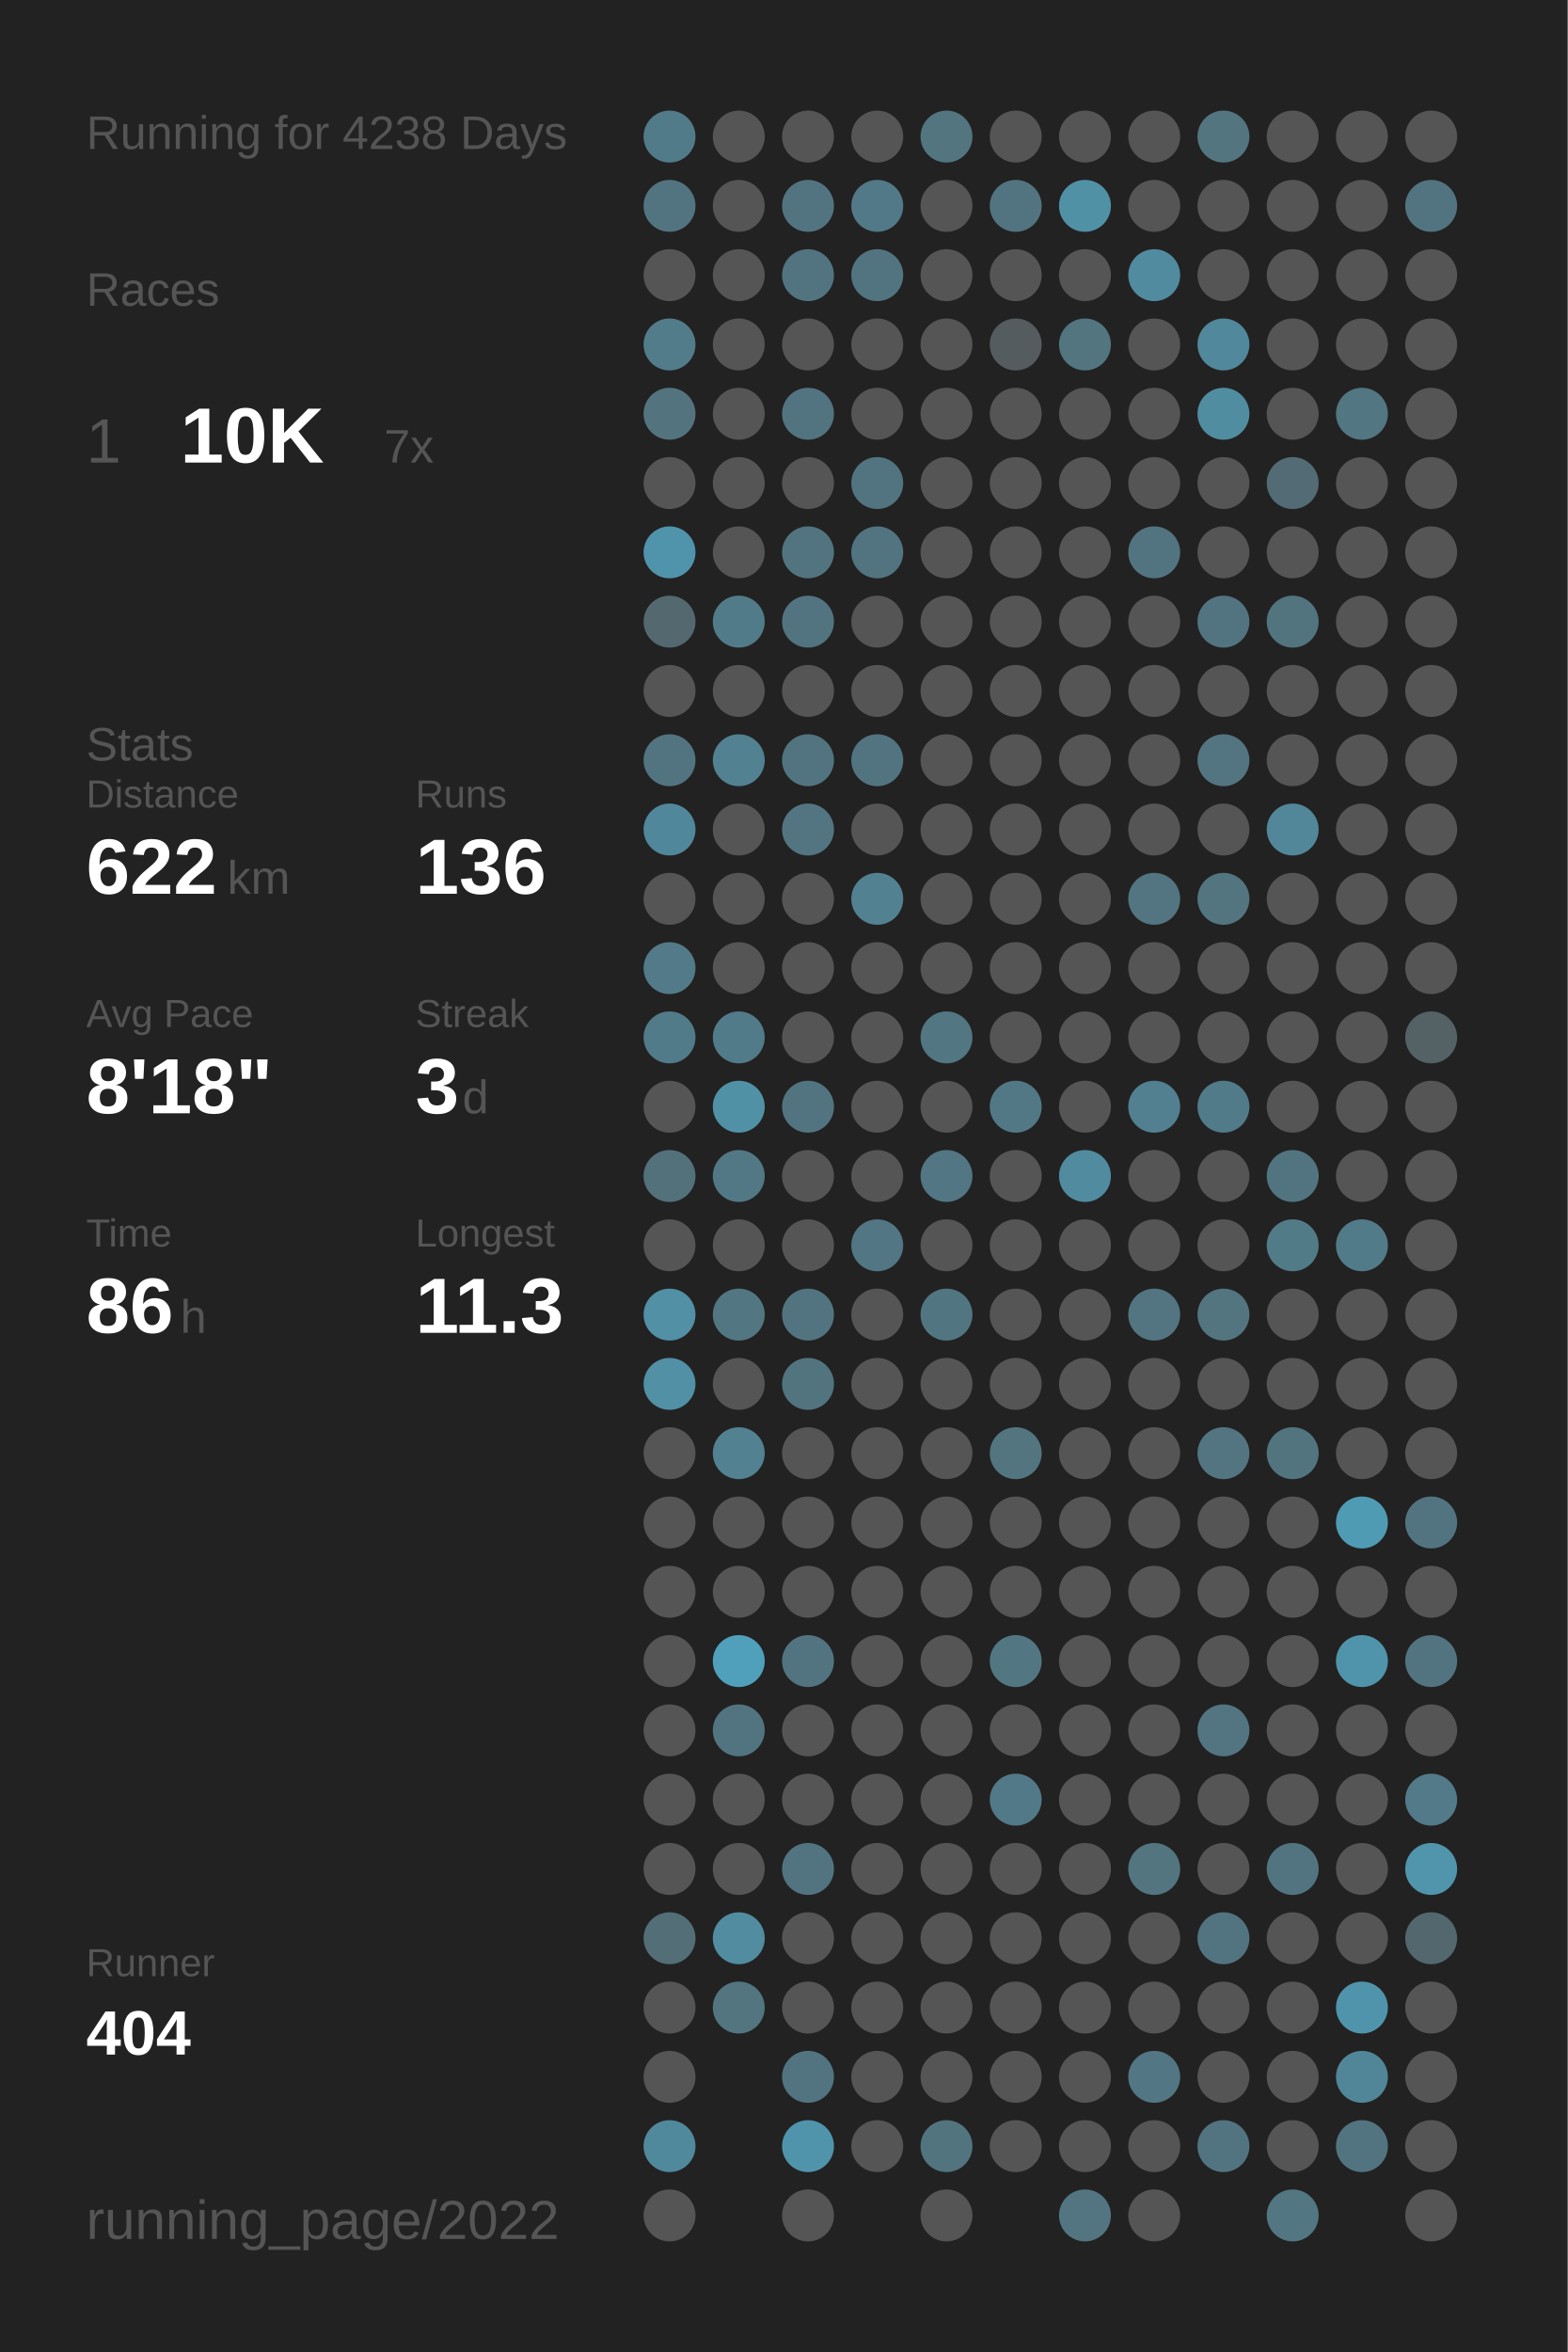
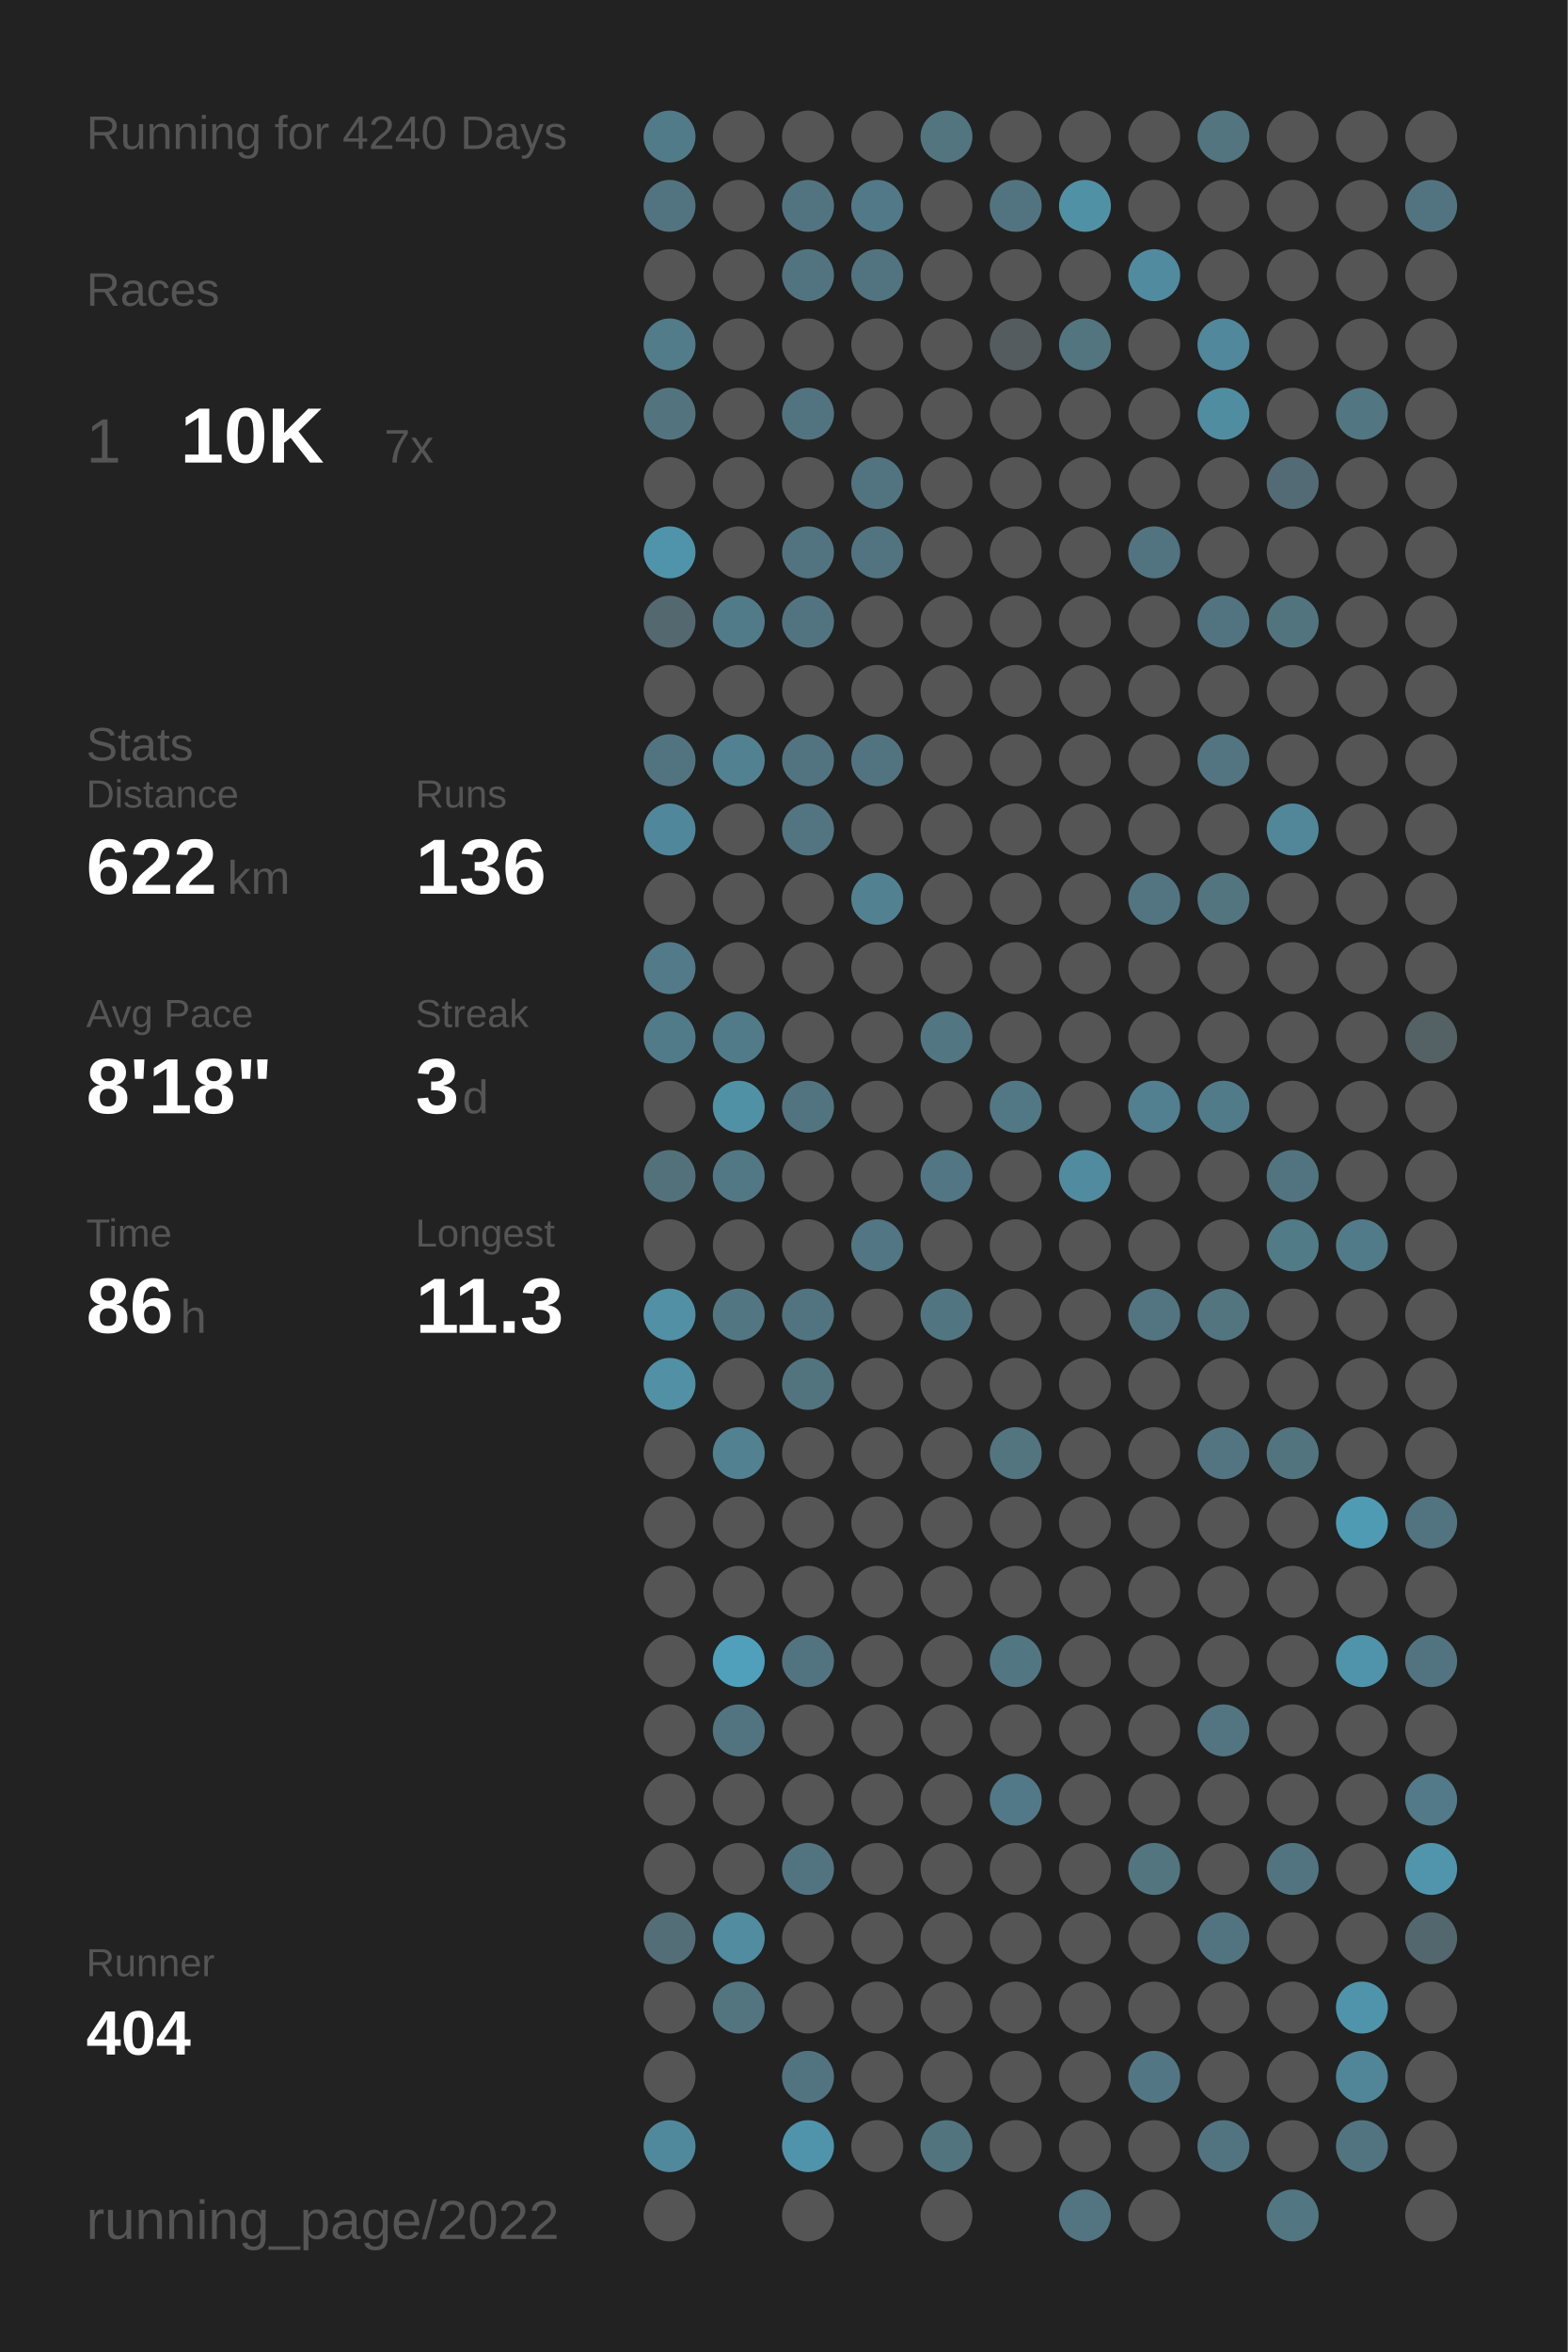
<svg xmlns="http://www.w3.org/2000/svg" baseProfile="full" height="300mm" version="1.1" viewBox="0,0,200,300" width="200mm">
  <defs />
  <rect fill="#222222" height="300" width="200" x="0" y="0" />
-   <text fill="#555555" style="font-size:6px; font-family:Arial;" x="11" y="19">Running for 4238 Days</text>
+   <text fill="#555555" style="font-size:6px; font-family:Arial;" x="11" y="19">Running for 4240 Days</text>
  <text fill="#555555" style="font-size:6px; font-family:Arial;" x="11" y="39">Races</text>
  <text fill="#555555" style="font-size:8px; font-family:Arial;" x="11" y="59">1</text>
  <text fill="#FFFFFF" style="font-size:10px; font-family:Arial; font-weight:bold;" x="23" y="59">10K</text>
  <text fill="#555555" style="font-size:6px; font-family:Arial;" x="49" y="59">7x</text>
  <text fill="#555555" style="font-size:6px; font-family:Arial;" x="11" y="97">Stats</text>
  <text fill="#555555" style="font-size:5px; font-family:Arial;" x="11" y="103">Distance</text>
  <text fill="#FFFFFF" style="font-size:10px; font-family:Arial; font-weight:bold;" x="11" y="114">622</text>
  <text fill="#555555" style="font-size:6px; font-family:Arial;" x="29" y="114">km</text>
  <text fill="#555555" style="font-size:5px; font-family:Arial;" x="53" y="103">Runs</text>
  <text fill="#FFFFFF" style="font-size:10px; font-family:Arial; font-weight:bold;" x="53" y="114">136</text>
  <text fill="#555555" style="font-size:5px; font-family:Arial;" x="11" y="131">Avg Pace</text>
  <text fill="#FFFFFF" style="font-size:10px; font-family:Arial; font-weight:bold;" x="11" y="142">8'18"</text>
  <text fill="#555555" style="font-size:5px; font-family:Arial;" x="53" y="131">Streak</text>
  <text fill="#FFFFFF" style="font-size:10px; font-family:Arial; font-weight:bold;" x="53" y="142">3</text>
  <text fill="#555555" style="font-size:6px; font-family:Arial;" x="59" y="142">d</text>
  <text fill="#555555" style="font-size:5px; font-family:Arial;" x="11" y="159">Time</text>
  <text fill="#FFFFFF" style="font-size:10px; font-family:Arial; font-weight:bold;" x="11" y="170">86</text>
  <text fill="#555555" style="font-size:6px; font-family:Arial;" x="23" y="170">h</text>
  <text fill="#555555" style="font-size:5px; font-family:Arial;" x="53" y="159">Longest</text>
  <text fill="#FFFFFF" style="font-size:10px; font-family:Arial; font-weight:bold;" x="53" y="170">11.3</text>
  <text fill="#555555" style="font-size:5px; font-family:Arial;" x="11" y="252.065">Runner</text>
  <text fill="#FFFFFF" style="font-size:8px; font-family:Arial; font-weight:bold;" x="11" y="262.065">404</text>
  <text fill="#555555" style="font-size:7px; font-family:Arial;" x="11" y="285.581">running_page/2022</text>
  <circle cx="85.417" cy="17.419" fill="#527b89" r="3.312" />
  <circle cx="85.417" cy="26.258" fill="#527480" r="3.312" />
  <circle cx="85.417" cy="35.097" fill="#555555" r="3.312" />
  <circle cx="85.417" cy="43.935" fill="#527c8a" r="3.312" />
  <circle cx="85.417" cy="52.774" fill="#53747f" r="3.312" />
  <circle cx="85.417" cy="61.613" fill="#555555" r="3.312" />
  <circle cx="85.417" cy="70.452" fill="#5094ab" r="3.312" />
  <circle cx="85.417" cy="79.29" fill="#53686f" r="3.312" />
  <circle cx="85.417" cy="88.129" fill="#555555" r="3.312" />
  <circle cx="85.417" cy="96.968" fill="#527480" r="3.312" />
  <circle cx="85.417" cy="105.806" fill="#51879a" r="3.312" />
  <circle cx="85.417" cy="114.645" fill="#555555" r="3.312" />
  <circle cx="85.417" cy="123.484" fill="#527a88" r="3.312" />
  <circle cx="85.417" cy="132.323" fill="#527b89" r="3.312" />
  <circle cx="85.417" cy="141.161" fill="#555555" r="3.312" />
  <circle cx="85.417" cy="150" fill="#53717b" r="3.312" />
  <circle cx="85.417" cy="158.839" fill="#555555" r="3.312" />
  <circle cx="85.417" cy="167.677" fill="#5190a5" r="3.312" />
  <circle cx="85.417" cy="176.516" fill="#5190a5" r="3.312" />
  <circle cx="85.417" cy="185.355" fill="#555555" r="3.312" />
  <circle cx="85.417" cy="194.194" fill="#555555" r="3.312" />
  <circle cx="85.417" cy="203.032" fill="#555555" r="3.312" />
  <circle cx="85.417" cy="211.871" fill="#555555" r="3.312" />
  <circle cx="85.417" cy="220.71" fill="#555555" r="3.312" />
  <circle cx="85.417" cy="229.548" fill="#555555" r="3.312" />
  <circle cx="85.417" cy="238.387" fill="#555555" r="3.312" />
  <circle cx="85.417" cy="247.226" fill="#536e77" r="3.312" />
  <circle cx="85.417" cy="256.065" fill="#555555" r="3.312" />
  <circle cx="85.417" cy="264.903" fill="#555555" r="3.312" />
  <circle cx="85.417" cy="273.742" fill="#51899c" r="3.312" />
  <circle cx="85.417" cy="282.581" fill="#555555" r="3.312" />
  <circle cx="94.25" cy="17.419" fill="#555555" r="3.312" />
  <circle cx="94.25" cy="26.258" fill="#555555" r="3.312" />
  <circle cx="94.25" cy="35.097" fill="#555555" r="3.312" />
  <circle cx="94.25" cy="43.935" fill="#555555" r="3.312" />
  <circle cx="94.25" cy="52.774" fill="#555555" r="3.312" />
  <circle cx="94.25" cy="61.613" fill="#555555" r="3.312" />
  <circle cx="94.25" cy="70.452" fill="#555555" r="3.312" />
  <circle cx="94.25" cy="79.29" fill="#527b89" r="3.312" />
  <circle cx="94.25" cy="88.129" fill="#555555" r="3.312" />
  <circle cx="94.25" cy="96.968" fill="#528192" r="3.312" />
  <circle cx="94.25" cy="105.806" fill="#555555" r="3.312" />
  <circle cx="94.25" cy="114.645" fill="#555555" r="3.312" />
  <circle cx="94.25" cy="123.484" fill="#555555" r="3.312" />
  <circle cx="94.25" cy="132.323" fill="#527b89" r="3.312" />
  <circle cx="94.25" cy="141.161" fill="#5191a6" r="3.312" />
  <circle cx="94.25" cy="150" fill="#527885" r="3.312" />
  <circle cx="94.25" cy="158.839" fill="#555555" r="3.312" />
  <circle cx="94.25" cy="167.677" fill="#527783" r="3.312" />
  <circle cx="94.25" cy="176.516" fill="#555555" r="3.312" />
  <circle cx="94.25" cy="185.355" fill="#528191" r="3.312" />
  <circle cx="94.25" cy="194.194" fill="#555555" r="3.312" />
  <circle cx="94.25" cy="203.032" fill="#555555" r="3.312" />
  <circle cx="94.25" cy="211.871" fill="#50a0bc" r="3.312" />
  <circle cx="94.25" cy="220.71" fill="#527480" r="3.312" />
  <circle cx="94.25" cy="229.548" fill="#555555" r="3.312" />
  <circle cx="94.25" cy="238.387" fill="#555555" r="3.312" />
  <circle cx="94.25" cy="247.226" fill="#518ca0" r="3.312" />
  <circle cx="94.25" cy="256.065" fill="#527580" r="3.312" />
  <circle cx="103.083" cy="17.419" fill="#555555" r="3.312" />
  <circle cx="103.083" cy="26.258" fill="#527480" r="3.312" />
  <circle cx="103.083" cy="35.097" fill="#527480" r="3.312" />
  <circle cx="103.083" cy="43.935" fill="#555555" r="3.312" />
  <circle cx="103.083" cy="52.774" fill="#527480" r="3.312" />
  <circle cx="103.083" cy="61.613" fill="#555555" r="3.312" />
  <circle cx="103.083" cy="70.452" fill="#527480" r="3.312" />
  <circle cx="103.083" cy="79.29" fill="#527480" r="3.312" />
  <circle cx="103.083" cy="88.129" fill="#555555" r="3.312" />
  <circle cx="103.083" cy="96.968" fill="#527480" r="3.312" />
  <circle cx="103.083" cy="105.806" fill="#527581" r="3.312" />
  <circle cx="103.083" cy="114.645" fill="#555555" r="3.312" />
  <circle cx="103.083" cy="123.484" fill="#555555" r="3.312" />
  <circle cx="103.083" cy="132.323" fill="#555555" r="3.312" />
  <circle cx="103.083" cy="141.161" fill="#527480" r="3.312" />
  <circle cx="103.083" cy="150" fill="#555555" r="3.312" />
  <circle cx="103.083" cy="158.839" fill="#555555" r="3.312" />
  <circle cx="103.083" cy="167.677" fill="#527480" r="3.312" />
  <circle cx="103.083" cy="176.516" fill="#52747f" r="3.312" />
  <circle cx="103.083" cy="185.355" fill="#555555" r="3.312" />
  <circle cx="103.083" cy="194.194" fill="#555555" r="3.312" />
  <circle cx="103.083" cy="203.032" fill="#555555" r="3.312" />
  <circle cx="103.083" cy="211.871" fill="#527480" r="3.312" />
  <circle cx="103.083" cy="220.71" fill="#555555" r="3.312" />
  <circle cx="103.083" cy="229.548" fill="#555555" r="3.312" />
  <circle cx="103.083" cy="238.387" fill="#527480" r="3.312" />
  <circle cx="103.083" cy="247.226" fill="#555555" r="3.312" />
  <circle cx="103.083" cy="256.065" fill="#555555" r="3.312" />
  <circle cx="103.083" cy="264.903" fill="#527480" r="3.312" />
  <circle cx="103.083" cy="273.742" fill="#5094ab" r="3.312" />
  <circle cx="103.083" cy="282.581" fill="#555555" r="3.312" />
  <circle cx="111.917" cy="17.419" fill="#555555" r="3.312" />
  <circle cx="111.917" cy="26.258" fill="#527987" r="3.312" />
  <circle cx="111.917" cy="35.097" fill="#527480" r="3.312" />
  <circle cx="111.917" cy="43.935" fill="#555555" r="3.312" />
  <circle cx="111.917" cy="52.774" fill="#555555" r="3.312" />
  <circle cx="111.917" cy="61.613" fill="#527480" r="3.312" />
  <circle cx="111.917" cy="70.452" fill="#527480" r="3.312" />
  <circle cx="111.917" cy="79.29" fill="#555555" r="3.312" />
  <circle cx="111.917" cy="88.129" fill="#555555" r="3.312" />
  <circle cx="111.917" cy="96.968" fill="#527480" r="3.312" />
  <circle cx="111.917" cy="105.806" fill="#555555" r="3.312" />
  <circle cx="111.917" cy="114.645" fill="#528292" r="3.312" />
  <circle cx="111.917" cy="123.484" fill="#555555" r="3.312" />
  <circle cx="111.917" cy="132.323" fill="#555555" r="3.312" />
  <circle cx="111.917" cy="141.161" fill="#555555" r="3.312" />
  <circle cx="111.917" cy="150" fill="#555555" r="3.312" />
  <circle cx="111.917" cy="158.839" fill="#527683" r="3.312" />
  <circle cx="111.917" cy="167.677" fill="#555555" r="3.312" />
  <circle cx="111.917" cy="176.516" fill="#555555" r="3.312" />
  <circle cx="111.917" cy="185.355" fill="#555555" r="3.312" />
  <circle cx="111.917" cy="194.194" fill="#555555" r="3.312" />
  <circle cx="111.917" cy="203.032" fill="#555555" r="3.312" />
  <circle cx="111.917" cy="211.871" fill="#555555" r="3.312" />
  <circle cx="111.917" cy="220.71" fill="#555555" r="3.312" />
  <circle cx="111.917" cy="229.548" fill="#555555" r="3.312" />
  <circle cx="111.917" cy="238.387" fill="#555555" r="3.312" />
  <circle cx="111.917" cy="247.226" fill="#555555" r="3.312" />
  <circle cx="111.917" cy="256.065" fill="#555555" r="3.312" />
  <circle cx="111.917" cy="264.903" fill="#555555" r="3.312" />
  <circle cx="111.917" cy="273.742" fill="#555555" r="3.312" />
  <circle cx="120.75" cy="17.419" fill="#527580" r="3.312" />
  <circle cx="120.75" cy="26.258" fill="#555555" r="3.312" />
  <circle cx="120.75" cy="35.097" fill="#555555" r="3.312" />
  <circle cx="120.75" cy="43.935" fill="#555555" r="3.312" />
  <circle cx="120.75" cy="52.774" fill="#555555" r="3.312" />
  <circle cx="120.75" cy="61.613" fill="#555555" r="3.312" />
  <circle cx="120.75" cy="70.452" fill="#555555" r="3.312" />
  <circle cx="120.75" cy="79.29" fill="#555555" r="3.312" />
  <circle cx="120.75" cy="88.129" fill="#555555" r="3.312" />
  <circle cx="120.75" cy="96.968" fill="#555555" r="3.312" />
  <circle cx="120.75" cy="105.806" fill="#555555" r="3.312" />
  <circle cx="120.75" cy="114.645" fill="#555555" r="3.312" />
  <circle cx="120.75" cy="123.484" fill="#555555" r="3.312" />
  <circle cx="120.75" cy="132.323" fill="#527682" r="3.312" />
  <circle cx="120.75" cy="141.161" fill="#555555" r="3.312" />
  <circle cx="120.75" cy="150" fill="#527683" r="3.312" />
  <circle cx="120.75" cy="158.839" fill="#555555" r="3.312" />
  <circle cx="120.75" cy="167.677" fill="#527681" r="3.312" />
  <circle cx="120.75" cy="176.516" fill="#555555" r="3.312" />
  <circle cx="120.75" cy="185.355" fill="#555555" r="3.312" />
  <circle cx="120.75" cy="194.194" fill="#555555" r="3.312" />
  <circle cx="120.75" cy="203.032" fill="#555555" r="3.312" />
  <circle cx="120.75" cy="211.871" fill="#555555" r="3.312" />
  <circle cx="120.75" cy="220.71" fill="#555555" r="3.312" />
  <circle cx="120.75" cy="229.548" fill="#555555" r="3.312" />
  <circle cx="120.75" cy="238.387" fill="#555555" r="3.312" />
  <circle cx="120.75" cy="247.226" fill="#555555" r="3.312" />
  <circle cx="120.75" cy="256.065" fill="#555555" r="3.312" />
  <circle cx="120.75" cy="264.903" fill="#555555" r="3.312" />
  <circle cx="120.75" cy="273.742" fill="#52747f" r="3.312" />
  <circle cx="120.75" cy="282.581" fill="#555555" r="3.312" />
  <circle cx="129.583" cy="17.419" fill="#555555" r="3.312" />
  <circle cx="129.583" cy="26.258" fill="#527480" r="3.312" />
  <circle cx="129.583" cy="35.097" fill="#555555" r="3.312" />
  <circle cx="129.583" cy="43.935" fill="#545c5f" r="3.312" />
  <circle cx="129.583" cy="52.774" fill="#555555" r="3.312" />
  <circle cx="129.583" cy="61.613" fill="#555555" r="3.312" />
  <circle cx="129.583" cy="70.452" fill="#555555" r="3.312" />
  <circle cx="129.583" cy="79.29" fill="#555555" r="3.312" />
  <circle cx="129.583" cy="88.129" fill="#555555" r="3.312" />
  <circle cx="129.583" cy="96.968" fill="#555555" r="3.312" />
  <circle cx="129.583" cy="105.806" fill="#555555" r="3.312" />
  <circle cx="129.583" cy="114.645" fill="#555555" r="3.312" />
  <circle cx="129.583" cy="123.484" fill="#555555" r="3.312" />
  <circle cx="129.583" cy="132.323" fill="#555555" r="3.312" />
  <circle cx="129.583" cy="141.161" fill="#527885" r="3.312" />
  <circle cx="129.583" cy="150" fill="#555555" r="3.312" />
  <circle cx="129.583" cy="158.839" fill="#555555" r="3.312" />
  <circle cx="129.583" cy="167.677" fill="#555555" r="3.312" />
  <circle cx="129.583" cy="176.516" fill="#555555" r="3.312" />
  <circle cx="129.583" cy="185.355" fill="#527580" r="3.312" />
  <circle cx="129.583" cy="194.194" fill="#555555" r="3.312" />
  <circle cx="129.583" cy="203.032" fill="#555555" r="3.312" />
  <circle cx="129.583" cy="211.871" fill="#527783" r="3.312" />
  <circle cx="129.583" cy="220.71" fill="#555555" r="3.312" />
  <circle cx="129.583" cy="229.548" fill="#527987" r="3.312" />
  <circle cx="129.583" cy="238.387" fill="#555555" r="3.312" />
  <circle cx="129.583" cy="247.226" fill="#555555" r="3.312" />
  <circle cx="129.583" cy="256.065" fill="#555555" r="3.312" />
  <circle cx="129.583" cy="264.903" fill="#555555" r="3.312" />
  <circle cx="129.583" cy="273.742" fill="#555555" r="3.312" />
  <circle cx="138.417" cy="17.419" fill="#555555" r="3.312" />
  <circle cx="138.417" cy="26.258" fill="#5191a6" r="3.312" />
  <circle cx="138.417" cy="35.097" fill="#555555" r="3.312" />
  <circle cx="138.417" cy="43.935" fill="#527580" r="3.312" />
  <circle cx="138.417" cy="52.774" fill="#555555" r="3.312" />
  <circle cx="138.417" cy="61.613" fill="#555555" r="3.312" />
  <circle cx="138.417" cy="70.452" fill="#555555" r="3.312" />
  <circle cx="138.417" cy="79.29" fill="#555555" r="3.312" />
  <circle cx="138.417" cy="88.129" fill="#555555" r="3.312" />
  <circle cx="138.417" cy="96.968" fill="#555555" r="3.312" />
  <circle cx="138.417" cy="105.806" fill="#555555" r="3.312" />
  <circle cx="138.417" cy="114.645" fill="#555555" r="3.312" />
  <circle cx="138.417" cy="123.484" fill="#555555" r="3.312" />
  <circle cx="138.417" cy="132.323" fill="#555555" r="3.312" />
  <circle cx="138.417" cy="141.161" fill="#555555" r="3.312" />
  <circle cx="138.417" cy="150" fill="#518b9f" r="3.312" />
  <circle cx="138.417" cy="158.839" fill="#555555" r="3.312" />
  <circle cx="138.417" cy="167.677" fill="#555555" r="3.312" />
  <circle cx="138.417" cy="176.516" fill="#555555" r="3.312" />
  <circle cx="138.417" cy="185.355" fill="#555555" r="3.312" />
  <circle cx="138.417" cy="194.194" fill="#555555" r="3.312" />
  <circle cx="138.417" cy="203.032" fill="#555555" r="3.312" />
  <circle cx="138.417" cy="211.871" fill="#555555" r="3.312" />
  <circle cx="138.417" cy="220.71" fill="#555555" r="3.312" />
  <circle cx="138.417" cy="229.548" fill="#555555" r="3.312" />
  <circle cx="138.417" cy="238.387" fill="#555555" r="3.312" />
  <circle cx="138.417" cy="247.226" fill="#555555" r="3.312" />
  <circle cx="138.417" cy="256.065" fill="#555555" r="3.312" />
  <circle cx="138.417" cy="264.903" fill="#555555" r="3.312" />
  <circle cx="138.417" cy="273.742" fill="#555555" r="3.312" />
  <circle cx="138.417" cy="282.581" fill="#527581" r="3.312" />
  <circle cx="147.25" cy="17.419" fill="#555555" r="3.312" />
  <circle cx="147.25" cy="26.258" fill="#555555" r="3.312" />
  <circle cx="147.25" cy="35.097" fill="#518b9f" r="3.312" />
  <circle cx="147.25" cy="43.935" fill="#555555" r="3.312" />
  <circle cx="147.25" cy="52.774" fill="#555555" r="3.312" />
  <circle cx="147.25" cy="61.613" fill="#555555" r="3.312" />
  <circle cx="147.25" cy="70.452" fill="#527480" r="3.312" />
  <circle cx="147.25" cy="79.29" fill="#555555" r="3.312" />
  <circle cx="147.25" cy="88.129" fill="#555555" r="3.312" />
  <circle cx="147.25" cy="96.968" fill="#555555" r="3.312" />
  <circle cx="147.25" cy="105.806" fill="#555555" r="3.312" />
  <circle cx="147.25" cy="114.645" fill="#527581" r="3.312" />
  <circle cx="147.25" cy="123.484" fill="#555555" r="3.312" />
  <circle cx="147.25" cy="132.323" fill="#555555" r="3.312" />
  <circle cx="147.25" cy="141.161" fill="#528090" r="3.312" />
  <circle cx="147.25" cy="150" fill="#555555" r="3.312" />
  <circle cx="147.25" cy="158.839" fill="#555555" r="3.312" />
  <circle cx="147.25" cy="167.677" fill="#527581" r="3.312" />
  <circle cx="147.25" cy="176.516" fill="#555555" r="3.312" />
  <circle cx="147.25" cy="185.355" fill="#555555" r="3.312" />
  <circle cx="147.25" cy="194.194" fill="#555555" r="3.312" />
  <circle cx="147.25" cy="203.032" fill="#555555" r="3.312" />
  <circle cx="147.25" cy="211.871" fill="#555555" r="3.312" />
  <circle cx="147.25" cy="220.71" fill="#555555" r="3.312" />
  <circle cx="147.25" cy="229.548" fill="#555555" r="3.312" />
  <circle cx="147.25" cy="238.387" fill="#527580" r="3.312" />
  <circle cx="147.25" cy="247.226" fill="#555555" r="3.312" />
  <circle cx="147.25" cy="256.065" fill="#555555" r="3.312" />
  <circle cx="147.25" cy="264.903" fill="#527683" r="3.312" />
  <circle cx="147.25" cy="273.742" fill="#555555" r="3.312" />
  <circle cx="147.25" cy="282.581" fill="#555555" r="3.312" />
  <circle cx="156.083" cy="17.419" fill="#527580" r="3.312" />
  <circle cx="156.083" cy="26.258" fill="#555555" r="3.312" />
  <circle cx="156.083" cy="35.097" fill="#555555" r="3.312" />
  <circle cx="156.083" cy="43.935" fill="#51889b" r="3.312" />
  <circle cx="156.083" cy="52.774" fill="#518da1" r="3.312" />
  <circle cx="156.083" cy="61.613" fill="#555555" r="3.312" />
  <circle cx="156.083" cy="70.452" fill="#555555" r="3.312" />
  <circle cx="156.083" cy="79.29" fill="#527480" r="3.312" />
  <circle cx="156.083" cy="88.129" fill="#555555" r="3.312" />
  <circle cx="156.083" cy="96.968" fill="#527581" r="3.312" />
  <circle cx="156.083" cy="105.806" fill="#555555" r="3.312" />
  <circle cx="156.083" cy="114.645" fill="#527580" r="3.312" />
  <circle cx="156.083" cy="123.484" fill="#555555" r="3.312" />
  <circle cx="156.083" cy="132.323" fill="#555555" r="3.312" />
  <circle cx="156.083" cy="141.161" fill="#527b89" r="3.312" />
  <circle cx="156.083" cy="150" fill="#555555" r="3.312" />
  <circle cx="156.083" cy="158.839" fill="#555555" r="3.312" />
  <circle cx="156.083" cy="167.677" fill="#527580" r="3.312" />
  <circle cx="156.083" cy="176.516" fill="#555555" r="3.312" />
  <circle cx="156.083" cy="185.355" fill="#527581" r="3.312" />
  <circle cx="156.083" cy="194.194" fill="#555555" r="3.312" />
  <circle cx="156.083" cy="203.032" fill="#555555" r="3.312" />
  <circle cx="156.083" cy="211.871" fill="#555555" r="3.312" />
  <circle cx="156.083" cy="220.71" fill="#527581" r="3.312" />
  <circle cx="156.083" cy="229.548" fill="#555555" r="3.312" />
  <circle cx="156.083" cy="238.387" fill="#555555" r="3.312" />
  <circle cx="156.083" cy="247.226" fill="#527480" r="3.312" />
  <circle cx="156.083" cy="256.065" fill="#555555" r="3.312" />
  <circle cx="156.083" cy="264.903" fill="#555555" r="3.312" />
  <circle cx="156.083" cy="273.742" fill="#527480" r="3.312" />
  <circle cx="164.917" cy="17.419" fill="#555555" r="3.312" />
  <circle cx="164.917" cy="26.258" fill="#555555" r="3.312" />
  <circle cx="164.917" cy="35.097" fill="#555555" r="3.312" />
  <circle cx="164.917" cy="43.935" fill="#555555" r="3.312" />
  <circle cx="164.917" cy="52.774" fill="#555555" r="3.312" />
  <circle cx="164.917" cy="61.613" fill="#536b74" r="3.312" />
  <circle cx="164.917" cy="70.452" fill="#555555" r="3.312" />
  <circle cx="164.917" cy="79.29" fill="#52747f" r="3.312" />
  <circle cx="164.917" cy="88.129" fill="#555555" r="3.312" />
  <circle cx="164.917" cy="96.968" fill="#555555" r="3.312" />
  <circle cx="164.917" cy="105.806" fill="#518799" r="3.312" />
  <circle cx="164.917" cy="114.645" fill="#555555" r="3.312" />
  <circle cx="164.917" cy="123.484" fill="#555555" r="3.312" />
  <circle cx="164.917" cy="132.323" fill="#555555" r="3.312" />
  <circle cx="164.917" cy="141.161" fill="#555555" r="3.312" />
  <circle cx="164.917" cy="150" fill="#527480" r="3.312" />
  <circle cx="164.917" cy="158.839" fill="#527b88" r="3.312" />
  <circle cx="164.917" cy="167.677" fill="#555555" r="3.312" />
  <circle cx="164.917" cy="176.516" fill="#555555" r="3.312" />
  <circle cx="164.917" cy="185.355" fill="#52747f" r="3.312" />
  <circle cx="164.917" cy="194.194" fill="#555555" r="3.312" />
  <circle cx="164.917" cy="203.032" fill="#555555" r="3.312" />
  <circle cx="164.917" cy="211.871" fill="#555555" r="3.312" />
  <circle cx="164.917" cy="220.71" fill="#555555" r="3.312" />
  <circle cx="164.917" cy="229.548" fill="#555555" r="3.312" />
  <circle cx="164.917" cy="238.387" fill="#527480" r="3.312" />
  <circle cx="164.917" cy="247.226" fill="#555555" r="3.312" />
  <circle cx="164.917" cy="256.065" fill="#555555" r="3.312" />
  <circle cx="164.917" cy="264.903" fill="#555555" r="3.312" />
  <circle cx="164.917" cy="273.742" fill="#555555" r="3.312" />
  <circle cx="164.917" cy="282.581" fill="#527682" r="3.312" />
  <circle cx="173.75" cy="17.419" fill="#555555" r="3.312" />
  <circle cx="173.75" cy="26.258" fill="#555555" r="3.312" />
  <circle cx="173.75" cy="35.097" fill="#555555" r="3.312" />
  <circle cx="173.75" cy="43.935" fill="#555555" r="3.312" />
  <circle cx="173.75" cy="52.774" fill="#527682" r="3.312" />
  <circle cx="173.75" cy="61.613" fill="#555555" r="3.312" />
  <circle cx="173.75" cy="70.452" fill="#555555" r="3.312" />
  <circle cx="173.75" cy="79.29" fill="#555555" r="3.312" />
  <circle cx="173.75" cy="88.129" fill="#555555" r="3.312" />
  <circle cx="173.75" cy="96.968" fill="#555555" r="3.312" />
  <circle cx="173.75" cy="105.806" fill="#555555" r="3.312" />
  <circle cx="173.75" cy="114.645" fill="#555555" r="3.312" />
  <circle cx="173.75" cy="123.484" fill="#555555" r="3.312" />
  <circle cx="173.75" cy="132.323" fill="#555555" r="3.312" />
  <circle cx="173.75" cy="141.161" fill="#555555" r="3.312" />
  <circle cx="173.75" cy="150" fill="#555555" r="3.312" />
  <circle cx="173.75" cy="158.839" fill="#527b89" r="3.312" />
  <circle cx="173.75" cy="167.677" fill="#555555" r="3.312" />
  <circle cx="173.75" cy="176.516" fill="#555555" r="3.312" />
  <circle cx="173.75" cy="185.355" fill="#555555" r="3.312" />
  <circle cx="173.75" cy="194.194" fill="#509bb4" r="3.312" />
  <circle cx="173.75" cy="203.032" fill="#555555" r="3.312" />
  <circle cx="173.75" cy="211.871" fill="#5094ab" r="3.312" />
  <circle cx="173.75" cy="220.71" fill="#555555" r="3.312" />
  <circle cx="173.75" cy="229.548" fill="#555555" r="3.312" />
  <circle cx="173.75" cy="238.387" fill="#555555" r="3.312" />
  <circle cx="173.75" cy="247.226" fill="#555555" r="3.312" />
  <circle cx="173.75" cy="256.065" fill="#5094ab" r="3.312" />
  <circle cx="173.75" cy="264.903" fill="#518698" r="3.312" />
  <circle cx="173.75" cy="273.742" fill="#527480" r="3.312" />
  <circle cx="182.583" cy="17.419" fill="#555555" r="3.312" />
  <circle cx="182.583" cy="26.258" fill="#527480" r="3.312" />
  <circle cx="182.583" cy="35.097" fill="#555555" r="3.312" />
  <circle cx="182.583" cy="43.935" fill="#555555" r="3.312" />
  <circle cx="182.583" cy="52.774" fill="#555555" r="3.312" />
  <circle cx="182.583" cy="61.613" fill="#555555" r="3.312" />
  <circle cx="182.583" cy="70.452" fill="#555555" r="3.312" />
  <circle cx="182.583" cy="79.29" fill="#555555" r="3.312" />
  <circle cx="182.583" cy="88.129" fill="#555555" r="3.312" />
  <circle cx="182.583" cy="96.968" fill="#555555" r="3.312" />
  <circle cx="182.583" cy="105.806" fill="#555555" r="3.312" />
  <circle cx="182.583" cy="114.645" fill="#555555" r="3.312" />
  <circle cx="182.583" cy="123.484" fill="#555555" r="3.312" />
  <circle cx="182.583" cy="132.323" fill="#546165" r="3.312" />
  <circle cx="182.583" cy="141.161" fill="#555555" r="3.312" />
  <circle cx="182.583" cy="150" fill="#555555" r="3.312" />
  <circle cx="182.583" cy="158.839" fill="#555555" r="3.312" />
  <circle cx="182.583" cy="167.677" fill="#555555" r="3.312" />
  <circle cx="182.583" cy="176.516" fill="#555555" r="3.312" />
  <circle cx="182.583" cy="185.355" fill="#555555" r="3.312" />
  <circle cx="182.583" cy="194.194" fill="#527480" r="3.312" />
  <circle cx="182.583" cy="203.032" fill="#555555" r="3.312" />
  <circle cx="182.583" cy="211.871" fill="#527480" r="3.312" />
  <circle cx="182.583" cy="220.71" fill="#555555" r="3.312" />
  <circle cx="182.583" cy="229.548" fill="#527a88" r="3.312" />
  <circle cx="182.583" cy="238.387" fill="#5095ac" r="3.312" />
  <circle cx="182.583" cy="247.226" fill="#53676e" r="3.312" />
  <circle cx="182.583" cy="256.065" fill="#555555" r="3.312" />
  <circle cx="182.583" cy="264.903" fill="#555555" r="3.312" />
  <circle cx="182.583" cy="273.742" fill="#555555" r="3.312" />
  <circle cx="182.583" cy="282.581" fill="#555555" r="3.312" />
</svg>
